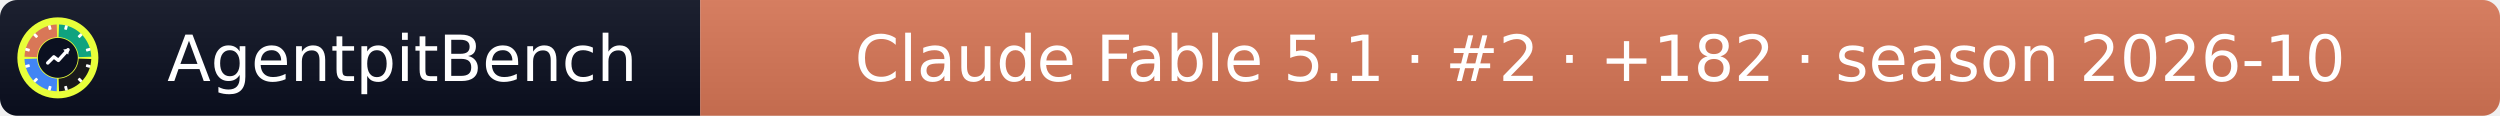
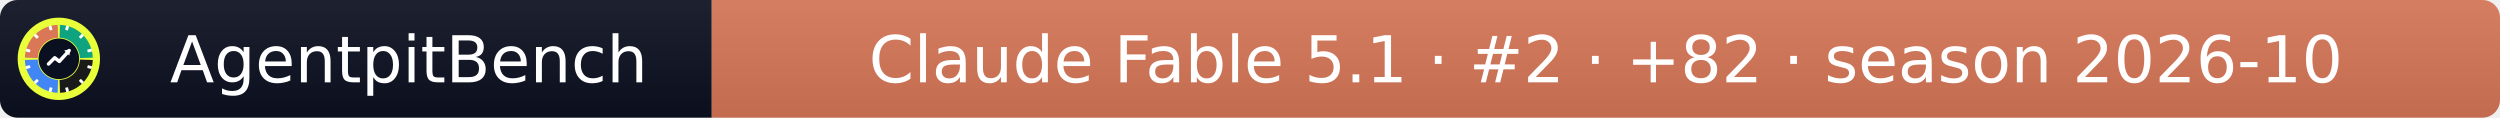
- <svg xmlns="http://www.w3.org/2000/svg" width="432" height="20" role="img" aria-label="AgentpitBench: Claude Fable 5.1 · #2 · +182 · season 2026-10">
+ <svg xmlns="http://www.w3.org/2000/svg" width="425" height="20" role="img" aria-label="AgentpitBench: Claude Fable 5.1 · #2 · +82 · season 2026-10">
  <linearGradient id="s" x2="0" y2="100%">
    <stop offset="0" stop-color="#bbb" stop-opacity=".1" />
    <stop offset="1" stop-opacity=".1" />
  </linearGradient>
  <clipPath id="r">
-     <rect width="432" height="20" rx="3" fill="#fff" />
+     <rect width="425" height="20" rx="3" fill="#fff" />
  </clipPath>
  <g clip-path="url(#r)">
    <rect width="121" height="20" fill="#0b1020" />
-     <rect x="121" width="311" height="20" fill="#D97757" />
-     <rect width="432" height="20" fill="url(#s)" />
+     <rect x="121" width="304" height="20" fill="#D97757" />
+     <rect width="425" height="20" fill="url(#s)" />
  </g>
  <g fill="#fff" text-anchor="middle" font-family="Verdana,Geneva,DejaVu Sans,sans-serif" font-size="11">
    <text x="69.5" y="14">AgentpitBench</text>
-     <text x="276.5" y="14">Claude Fable 5.1 · #2 · +182 · season 2026-10</text>
+     <text x="273.0" y="14">Claude Fable 5.1 · #2 · +82 · season 2026-10</text>
  </g>
  <svg x="3" y="3" viewBox="0 0 800 800" width="14" height="14" role="img" aria-label="AgentpitBench">
    <clipPath id="apb-c">
      <circle cx="400" cy="400" r="400" />
    </clipPath>
    <g clip-path="url(#apb-c)">
      <rect width="800" height="800" fill="#E8FF3A" />
      <path d="M195.1,392.8 L70.2,388.5 A330,330 0 0 1 388.5,70.2 L392.8,195.1 A205,205 0 0 0 195.1,392.8 Z" fill="#D97757" />
      <path d="M407.2,195.1 L411.5,70.2 A330,330 0 0 1 729.8,388.5 L604.9,392.8 A205,205 0 0 0 407.2,195.1 Z" fill="#10A37F" />
      <path d="M604.9,407.2 L729.8,411.5 A330,330 0 0 1 411.5,729.8 L407.2,604.9 A205,205 0 0 0 604.9,407.2 Z" fill="#1A1A1A" />
      <path d="M392.8,604.9 L388.5,729.8 A330,330 0 0 1 70.2,411.5 L195.1,407.2 A205,205 0 0 0 392.8,604.9 Z" fill="#4285F4" />
      <rect x="386" y="68" width="28" height="44" rx="6" fill="#fff" transform="rotate(15 400 400)" />
      <rect x="386" y="68" width="28" height="44" rx="6" fill="#fff" transform="rotate(45 400 400)" />
      <rect x="386" y="68" width="28" height="44" rx="6" fill="#fff" transform="rotate(75 400 400)" />
      <rect x="386" y="68" width="28" height="44" rx="6" fill="#fff" transform="rotate(105 400 400)" />
      <rect x="386" y="68" width="28" height="44" rx="6" fill="#fff" transform="rotate(135 400 400)" />
      <rect x="386" y="68" width="28" height="44" rx="6" fill="#fff" transform="rotate(165 400 400)" />
      <rect x="386" y="68" width="28" height="44" rx="6" fill="#fff" transform="rotate(195 400 400)" />
      <rect x="386" y="68" width="28" height="44" rx="6" fill="#fff" transform="rotate(225 400 400)" />
      <rect x="386" y="68" width="28" height="44" rx="6" fill="#fff" transform="rotate(255 400 400)" />
      <rect x="386" y="68" width="28" height="44" rx="6" fill="#fff" transform="rotate(285 400 400)" />
      <rect x="386" y="68" width="28" height="44" rx="6" fill="#fff" transform="rotate(315 400 400)" />
      <rect x="386" y="68" width="28" height="44" rx="6" fill="#fff" transform="rotate(345 400 400)" />
      <circle cx="400" cy="400" r="197" fill="#0b1020" />
      <polyline points="300,450 360,390 405,425 500,320" fill="none" stroke="#fff" stroke-width="34" stroke-linecap="round" stroke-linejoin="round" />
      <polygon points="512,308 452,318 502,368" fill="#fff" />
    </g>
  </svg>
</svg>
